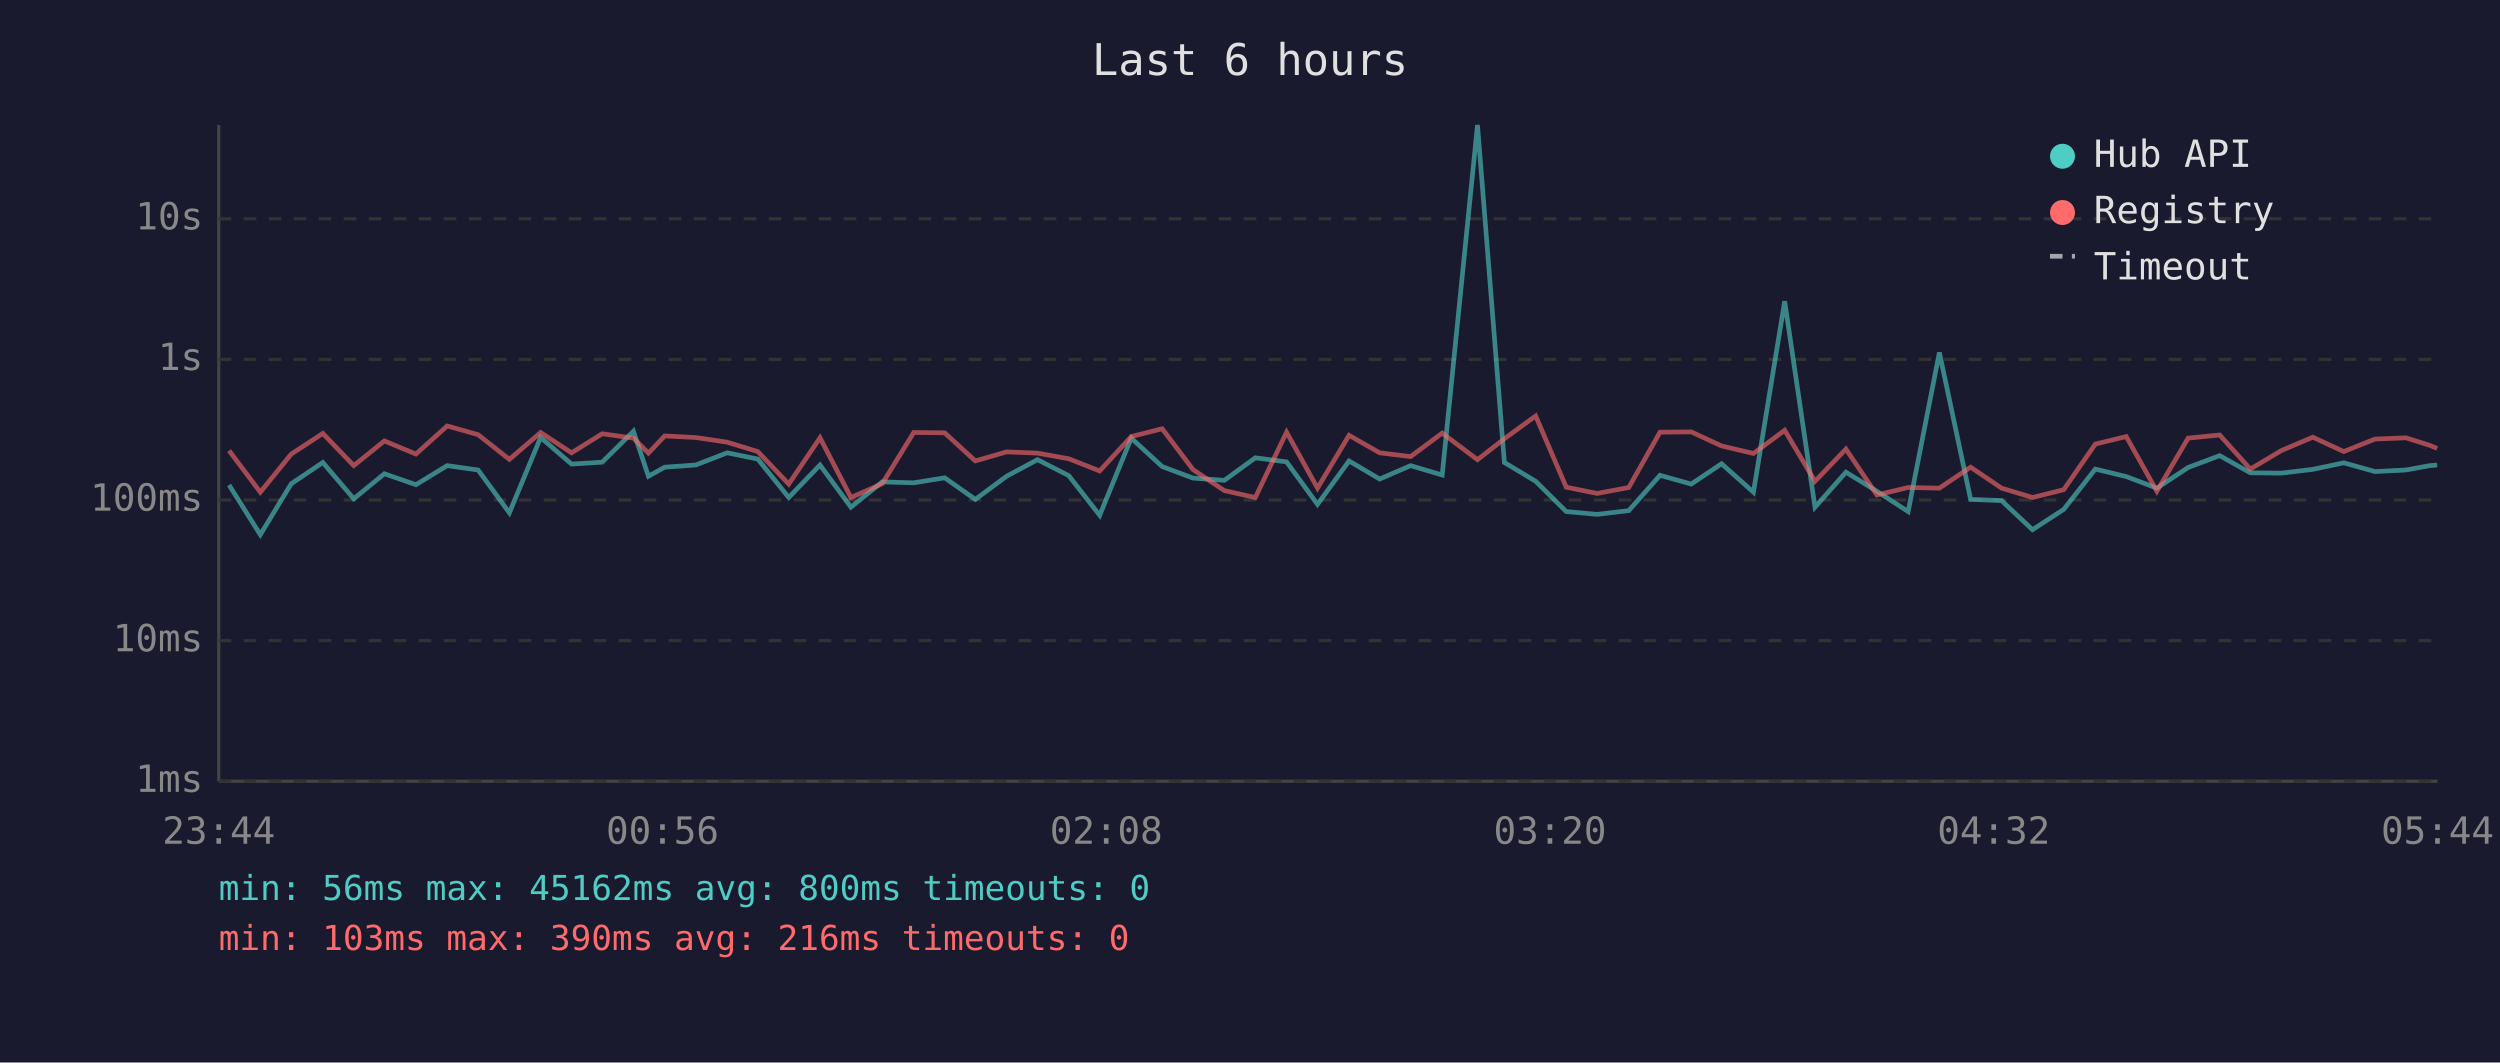
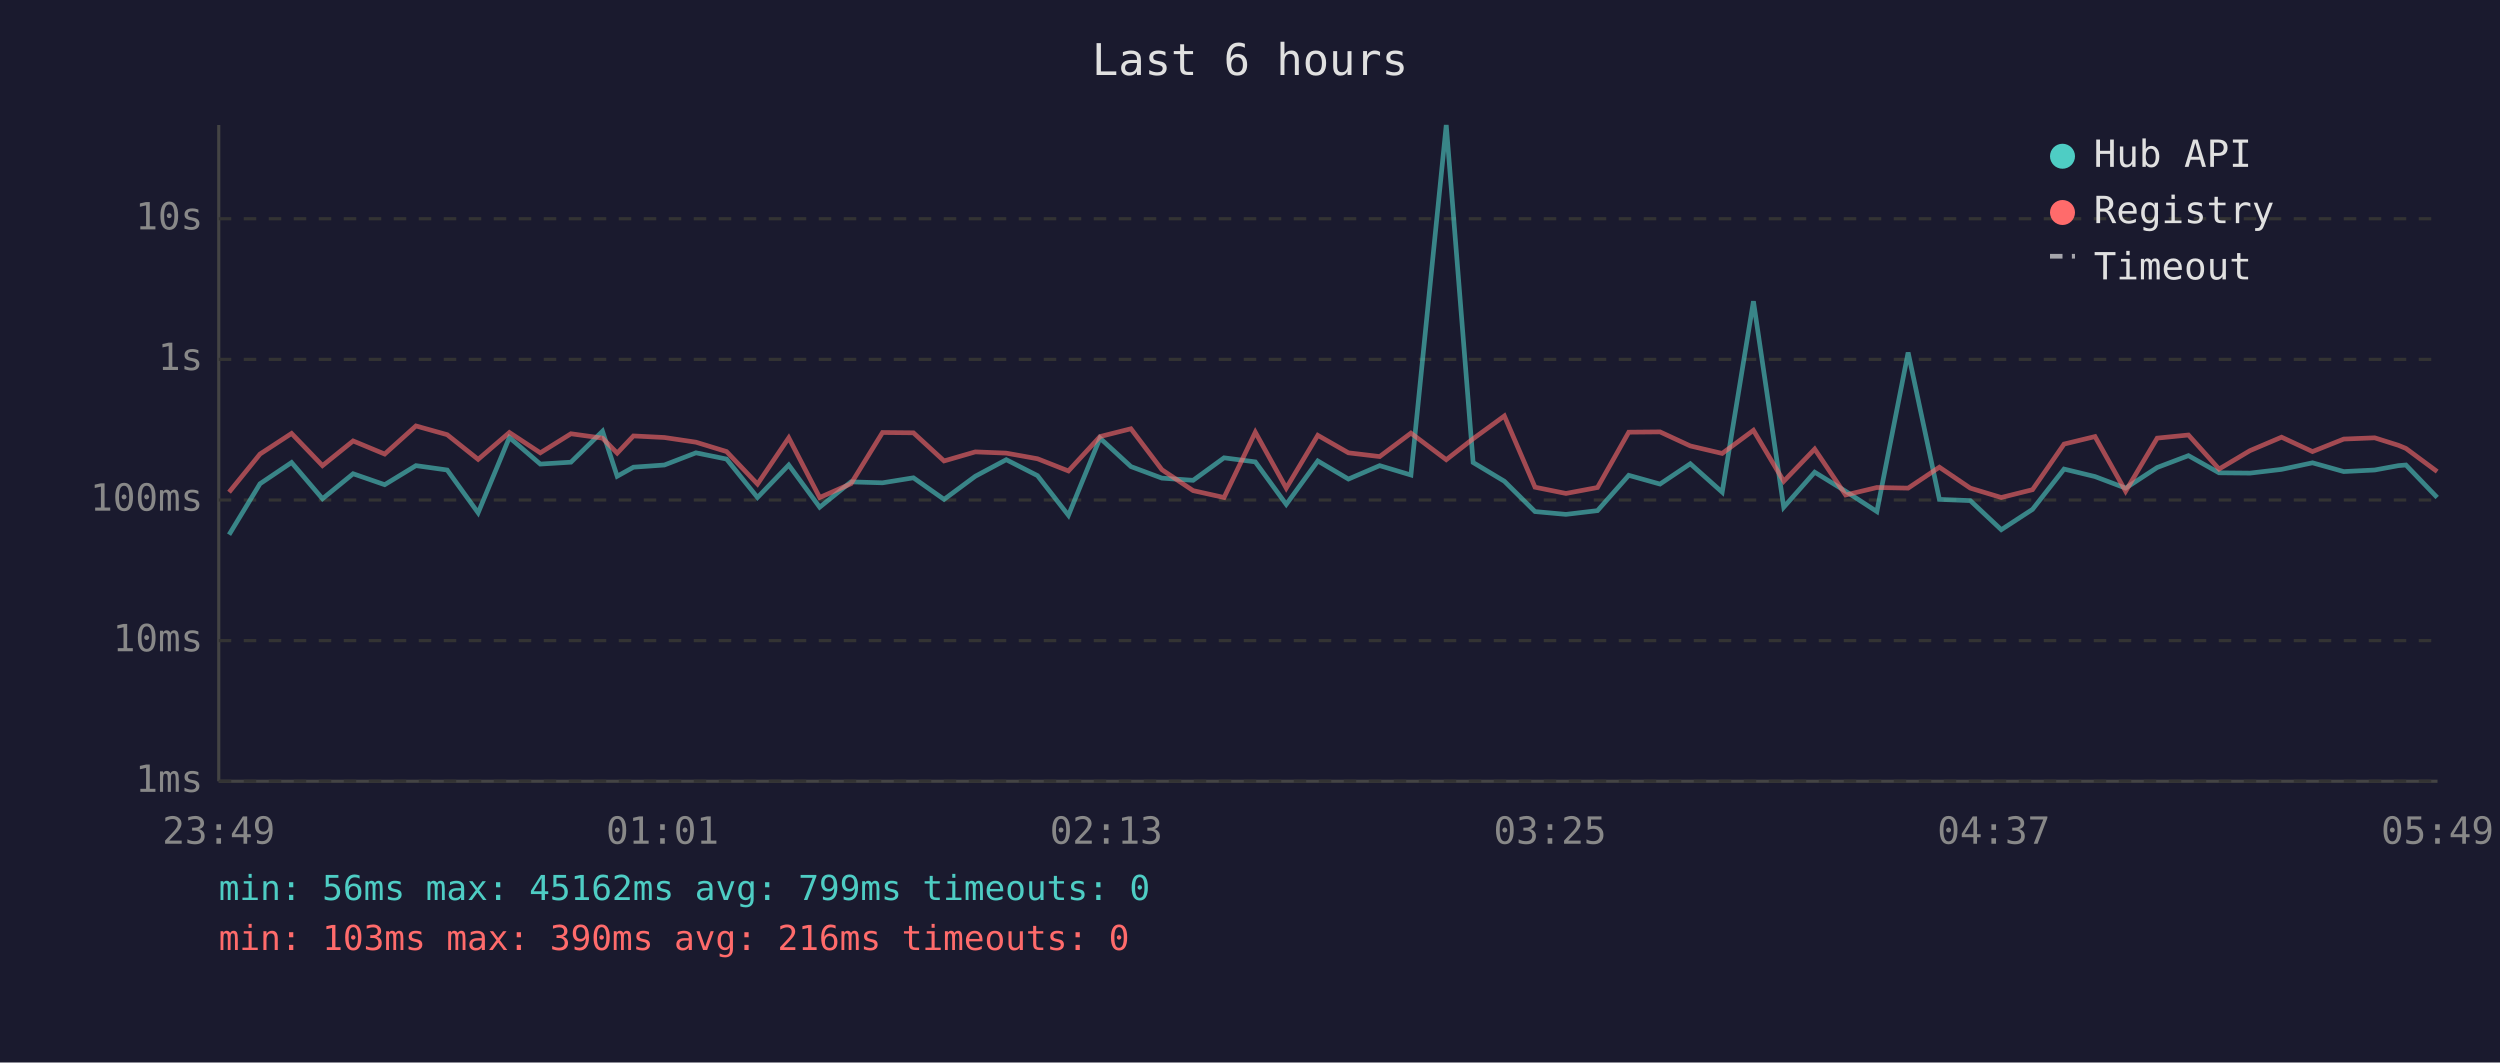
<svg xmlns="http://www.w3.org/2000/svg" viewBox="0 0 800 340" font-family="monospace" font-size="12">
  <rect width="800" height="340" fill="#1a1a2e" />
  <text x="400" y="24" fill="#e0e0e0" font-size="14" text-anchor="middle">Last 6 hours</text>
  <line x1="70" y1="40" x2="70" y2="250" stroke="#444" stroke-width="1" />
  <line x1="70" y1="250" x2="780" y2="250" stroke="#444" stroke-width="1" />
  <line x1="70" y1="250" x2="780" y2="250" stroke="#333" stroke-width="1" stroke-dasharray="4" />
  <text x="65" y="250" fill="#888" text-anchor="end" dominant-baseline="middle">1ms</text>
  <line x1="70" y1="205" x2="780" y2="205" stroke="#333" stroke-width="1" stroke-dasharray="4" />
  <text x="65" y="205" fill="#888" text-anchor="end" dominant-baseline="middle">10ms</text>
  <line x1="70" y1="160" x2="780" y2="160" stroke="#333" stroke-width="1" stroke-dasharray="4" />
  <text x="65" y="160" fill="#888" text-anchor="end" dominant-baseline="middle">100ms</text>
  <line x1="70" y1="115" x2="780" y2="115" stroke="#333" stroke-width="1" stroke-dasharray="4" />
  <text x="65" y="115" fill="#888" text-anchor="end" dominant-baseline="middle">1s</text>
  <line x1="70" y1="70" x2="780" y2="70" stroke="#333" stroke-width="1" stroke-dasharray="4" />
  <text x="65" y="70" fill="#888" text-anchor="end" dominant-baseline="middle">10s</text>
-   <text x="70" y="270" fill="#888" text-anchor="middle">23:44</text>
-   <text x="212" y="270" fill="#888" text-anchor="middle">00:56</text>
-   <text x="354" y="270" fill="#888" text-anchor="middle">02:08</text>
-   <text x="496" y="270" fill="#888" text-anchor="middle">03:20</text>
-   <text x="638" y="270" fill="#888" text-anchor="middle">04:32</text>
-   <text x="780" y="270" fill="#888" text-anchor="middle">05:44</text>
-   <polyline points="73.3,155.2 83.3,171.1 93.2,154.8 103.3,148.0 113.2,159.6 123.0,151.6 133.1,155.1 143.1,149.0 153.0,150.4 163.0,164.1 173.0,140.0 182.9,148.5 192.7,147.9 202.7,138.0 207.5,152.4 212.7,149.5 222.6,148.8 232.7,144.9 242.5,146.9 252.4,159.2 262.4,148.8 272.3,162.3 282.3,154.2 292.4,154.5 302.3,152.9 312.1,159.8 322.1,152.4 332.0,147.1 342.0,152.2 351.9,164.9 362.0,140.2 371.9,149.3 381.8,153.0 391.8,153.7 401.7,146.5 411.7,147.8 421.6,161.4 431.7,147.5 441.5,153.3 451.4,149.0 461.5,152.0 472.8,40.0 481.4,148.0 491.4,154.0 501.2,163.7 511.1,164.6 521.2,163.4 531.2,152.1 541.2,154.9 550.9,148.4 561.1,157.5 571.1,96.4 580.8,162.3 590.7,151.1 600.6,157.2 610.6,163.7 620.6,112.8 630.6,159.8 640.5,160.2 650.4,169.5 660.4,163.0 670.5,150.1 680.4,152.5 690.2,156.2 700.2,149.6 710.3,145.8 720.1,151.3 730.0,151.4 740.1,150.2 750.0,148.1 760.0,150.9 769.9,150.4 777.5,149.0 779.9,148.8" fill="none" stroke="#4ecdc4" stroke-width="1.5" opacity="0.6" />
-   <polyline points="73.3,144.2 83.3,157.5 93.2,145.3 103.3,138.7 113.2,149.0 123.0,141.1 133.1,145.3 143.1,136.3 153.0,139.1 163.0,147.0 173.0,138.4 182.9,144.9 192.7,138.8 202.7,140.2 207.5,145.0 212.7,139.5 222.6,140.0 232.7,141.5 242.5,144.5 252.4,154.9 262.4,140.1 272.3,159.2 282.3,154.8 292.4,138.4 302.3,138.5 312.1,147.5 322.1,144.6 332.0,145.0 342.0,146.8 351.9,150.7 362.0,139.7 371.9,137.2 381.8,150.3 391.8,157.0 401.7,159.2 411.7,138.3 421.6,156.2 431.7,139.3 441.5,144.9 451.4,146.1 461.5,138.6 472.8,147.1 481.4,140.4 491.4,133.1 501.2,155.9 511.1,157.9 521.2,156.0 531.2,138.3 541.2,138.2 550.9,142.7 561.1,145.1 571.1,137.7 580.8,154.0 590.7,143.7 600.6,158.4 610.6,156.0 620.6,156.2 630.6,149.5 640.5,156.2 650.4,159.2 660.4,156.7 670.5,142.1 680.4,139.7 690.2,157.2 700.2,140.2 710.3,139.2 720.1,150.1 730.0,144.2 740.1,139.9 750.0,144.5 760.0,140.5 769.9,140.1 777.5,142.5 779.9,143.5" fill="none" stroke="#ff6b6b" stroke-width="1.5" opacity="0.6" />
+   <text x="70" y="270" fill="#888" text-anchor="middle">23:49</text>
+   <text x="212" y="270" fill="#888" text-anchor="middle">01:01</text>
+   <text x="354" y="270" fill="#888" text-anchor="middle">02:13</text>
+   <text x="496" y="270" fill="#888" text-anchor="middle">03:25</text>
+   <text x="638" y="270" fill="#888" text-anchor="middle">04:37</text>
+   <text x="780" y="270" fill="#888" text-anchor="middle">05:49</text>
+   <polyline points="73.3,171.1 83.2,154.8 93.3,148.0 103.2,159.6 113.0,151.6 123.1,155.1 133.1,149.0 143.1,150.4 153.0,164.1 163.0,140.0 172.9,148.5 182.7,147.9 192.8,138.0 197.5,152.4 202.7,149.5 212.6,148.8 222.7,144.9 232.5,146.9 242.4,159.2 252.4,148.8 262.3,162.3 272.3,154.2 282.4,154.5 292.3,152.9 302.1,159.8 312.1,152.4 322.0,147.1 332.0,152.2 341.9,164.9 352.0,140.2 361.9,149.3 371.8,153.0 381.8,153.7 391.7,146.5 401.7,147.8 411.6,161.4 421.7,147.5 431.5,153.3 441.5,149.0 451.5,152.0 462.8,40.0 471.4,148.0 481.4,154.0 491.2,163.7 501.1,164.6 511.2,163.4 521.2,152.1 531.2,154.9 540.9,148.4 551.1,157.5 561.1,96.4 570.8,162.3 580.7,151.1 590.6,157.2 600.6,163.7 610.6,112.8 620.6,159.8 630.5,160.2 640.4,169.5 650.4,163.0 660.5,150.1 670.4,152.5 680.2,156.2 690.3,149.6 700.3,145.8 710.1,151.3 720.0,151.4 730.1,150.2 740.0,148.1 750.0,150.9 759.9,150.4 767.5,149.0 769.9,148.8 779.9,159.2" fill="none" stroke="#4ecdc4" stroke-width="1.5" opacity="0.6" />
+   <polyline points="73.3,157.5 83.2,145.3 93.3,138.7 103.2,149.0 113.0,141.1 123.1,145.3 133.1,136.3 143.1,139.1 153.0,147.0 163.0,138.4 172.9,144.9 182.7,138.8 192.8,140.2 197.5,145.0 202.7,139.5 212.6,140.0 222.7,141.5 232.5,144.5 242.4,154.9 252.4,140.1 262.3,159.2 272.3,154.8 282.4,138.4 292.3,138.5 302.1,147.5 312.1,144.6 322.0,145.0 332.0,146.8 341.9,150.7 352.0,139.7 361.9,137.2 371.8,150.3 381.8,157.0 391.7,159.2 401.7,138.3 411.6,156.2 421.7,139.3 431.5,144.9 441.5,146.1 451.5,138.6 462.8,147.1 471.4,140.4 481.4,133.1 491.2,155.9 501.1,157.9 511.2,156.0 521.2,138.3 531.2,138.2 540.9,142.7 551.1,145.1 561.1,137.7 570.8,154.0 580.7,143.7 590.6,158.4 600.6,156.0 610.6,156.2 620.6,149.5 630.5,156.2 640.4,159.2 650.4,156.7 660.5,142.1 670.4,139.7 680.2,157.2 690.3,140.2 700.3,139.2 710.1,150.1 720.0,144.2 730.1,139.9 740.0,144.5 750.0,140.5 759.9,140.1 767.5,142.5 769.9,143.5 779.9,150.9" fill="none" stroke="#ff6b6b" stroke-width="1.5" opacity="0.6" />
  <circle cx="660" cy="50" r="4" fill="#4ecdc4" />
  <text x="670" y="50" fill="#e0e0e0" dominant-baseline="middle">Hub API</text>
  <circle cx="660" cy="68" r="4" fill="#ff6b6b" />
  <text x="670" y="68" fill="#e0e0e0" dominant-baseline="middle">Registry</text>
  <line x1="656" y1="82" x2="664" y2="82" stroke="#e0e0e0" stroke-width="1.5" stroke-dasharray="4,3" opacity="0.7" />
  <text x="670" y="86" fill="#e0e0e0" dominant-baseline="middle">Timeout</text>
-   <text x="70" y="288" fill="#4ecdc4" font-size="11">min: 56ms  max: 45162ms  avg: 800ms  timeouts: 0</text>
+   <text x="70" y="288" fill="#4ecdc4" font-size="11">min: 56ms  max: 45162ms  avg: 799ms  timeouts: 0</text>
  <text x="70" y="304" fill="#ff6b6b" font-size="11">min: 103ms  max: 390ms  avg: 216ms  timeouts: 0</text>
</svg>
